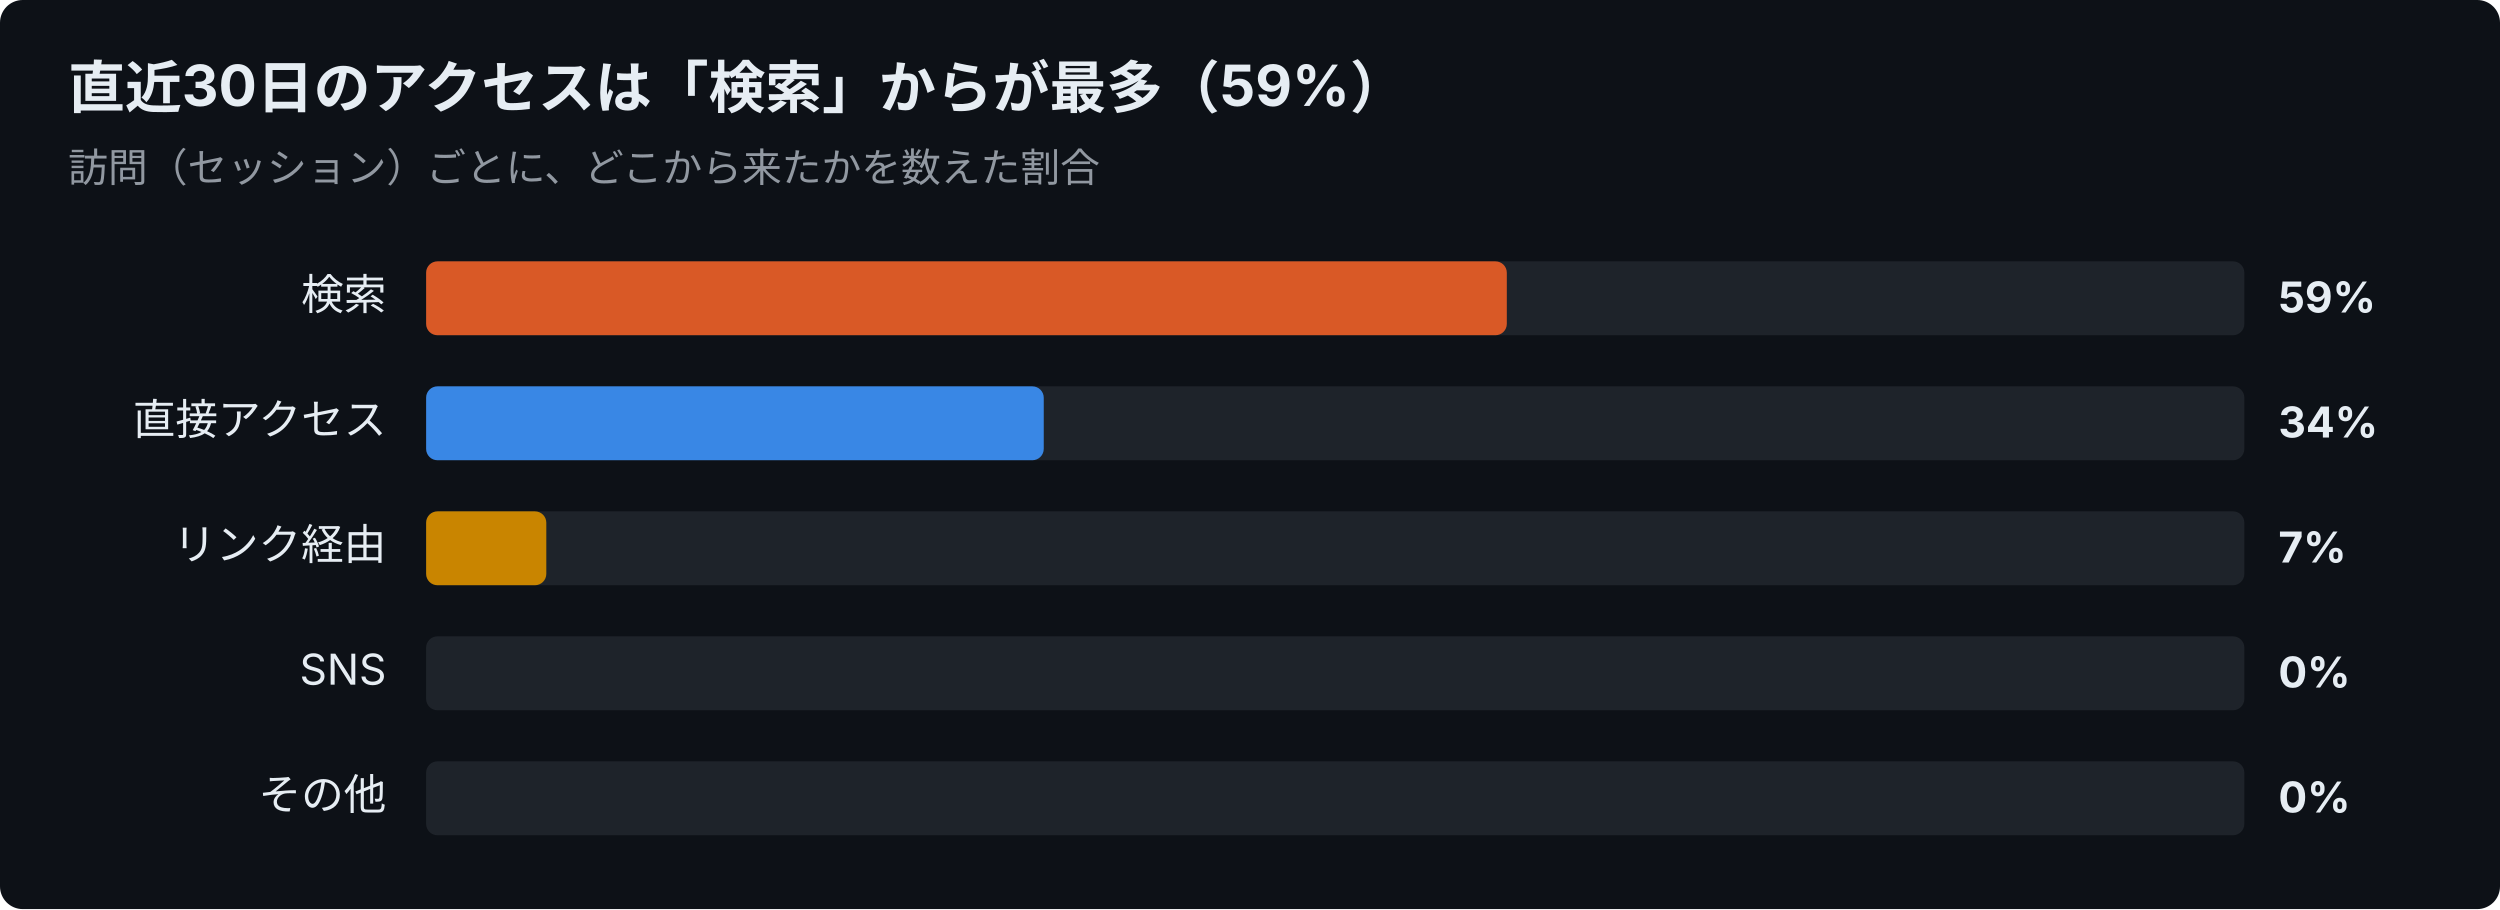
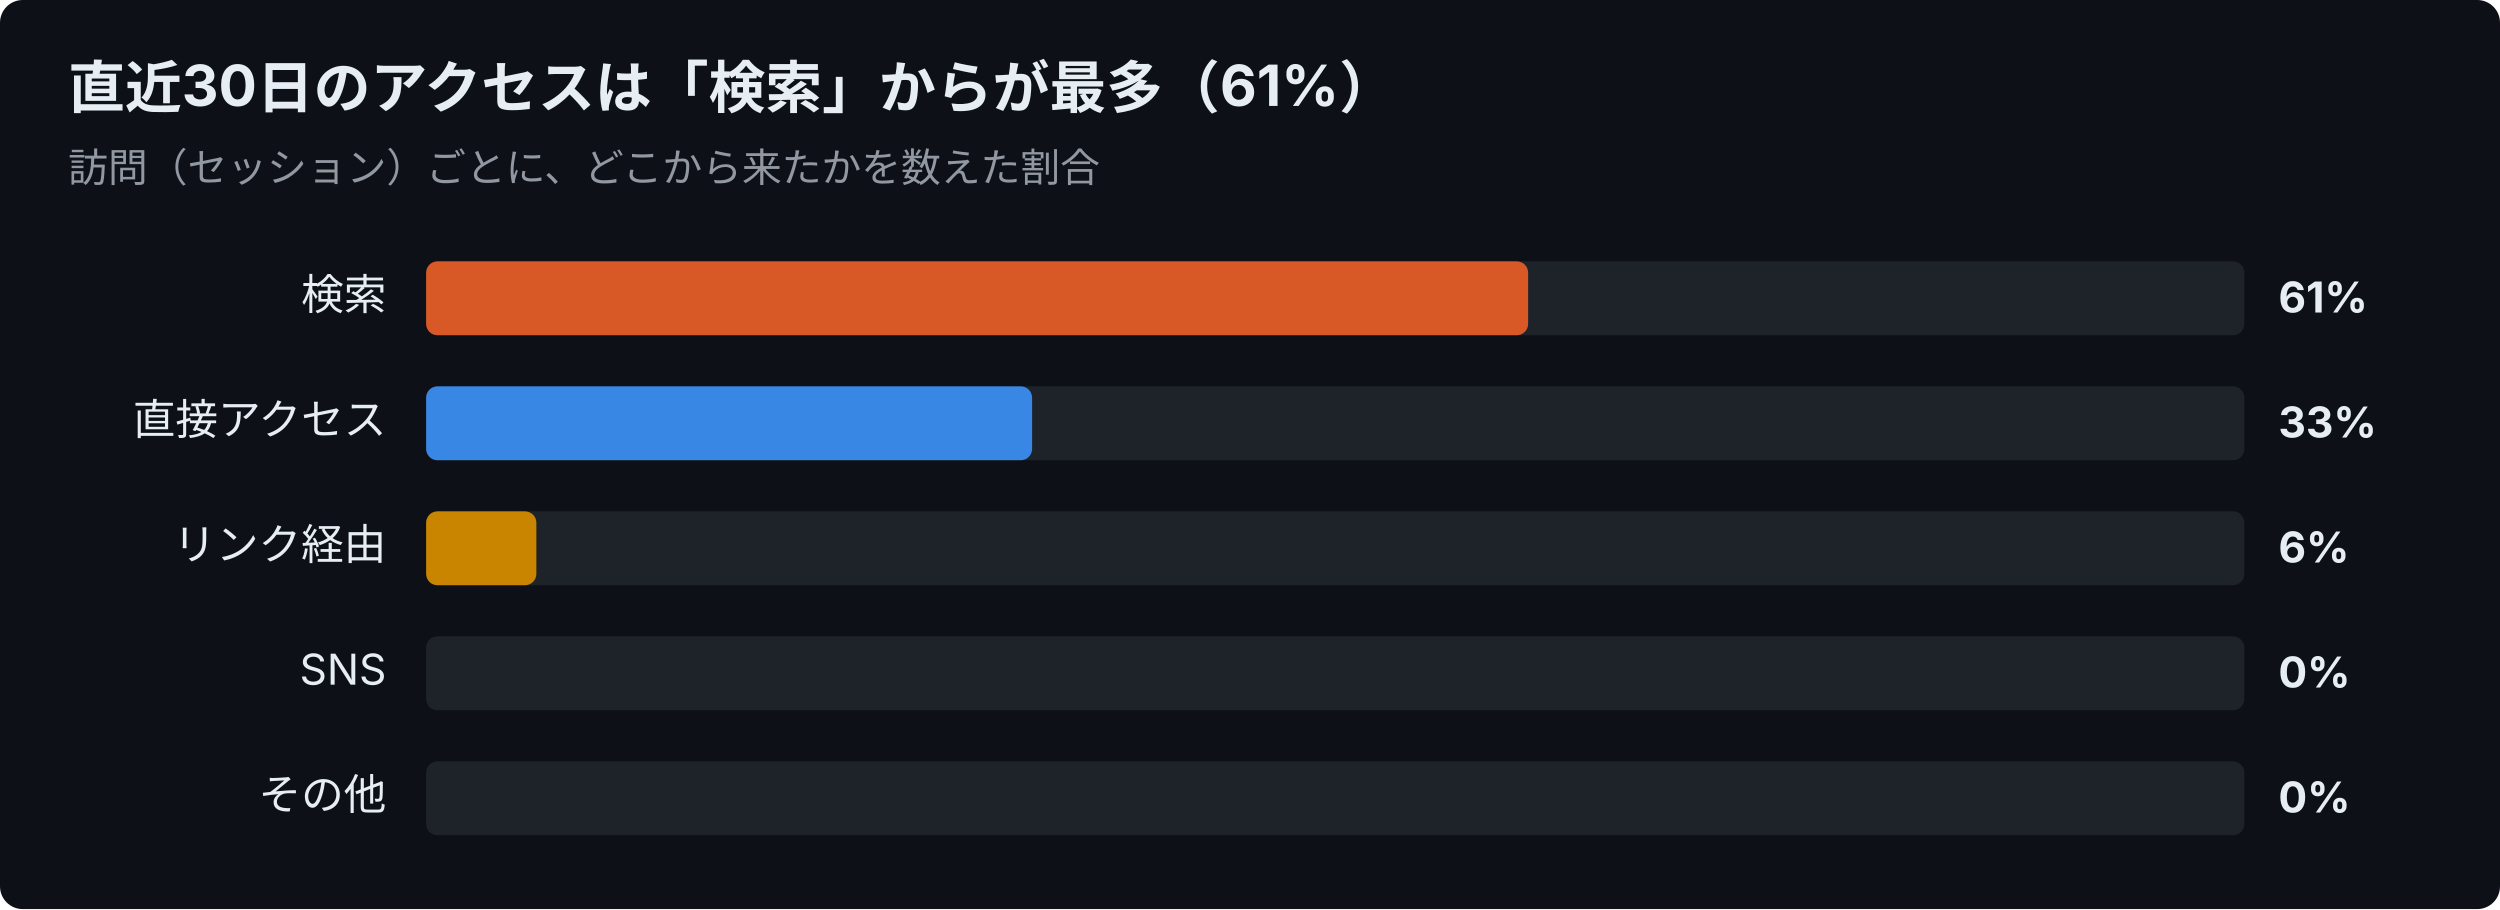
<svg xmlns="http://www.w3.org/2000/svg" width="880" height="320" viewBox="0 0 880 320" font-family="-apple-system,Segoe UI,Hiragino Sans,Noto Sans JP,Yu Gothic,sans-serif">
  <rect width="880" height="320" rx="8" fill="#0d1117" />
-   <text x="24" y="38" font-size="20" font-weight="700" fill="#e6edf3">直近30日のアクセスは「検索」からが最多（59%）</text>
+   <text x="24" y="38" font-size="20" font-weight="700" fill="#e6edf3">直近30日のアクセスは「検索」からが最多（61%）</text>
  <text x="24" y="64" font-size="14" fill="#9198a1">訪問（セッション）ごとに、どこから来たかを数えた割合</text>
  <text x="136" y="109" font-size="15" text-anchor="end" fill="#e6edf3">検索</text>
  <rect x="150" y="92" width="640" height="26" rx="4" fill="#30363d" opacity="0.5" />
-   <rect x="150" y="92" width="380.4" height="26" rx="4" fill="#d95926" />
-   <text x="802" y="110" font-size="15" font-weight="700" fill="#e6edf3">59%</text>
+   <rect x="150" y="92" width="387.9" height="26" rx="4" fill="#d95926" />
+   <text x="802" y="110" font-size="15" font-weight="700" fill="#e6edf3">61%</text>
  <text x="136" y="153" font-size="15" text-anchor="end" fill="#e6edf3">直接アクセス</text>
  <rect x="150" y="136" width="640" height="26" rx="4" fill="#30363d" opacity="0.5" />
-   <rect x="150" y="136" width="217.4" height="26" rx="4" fill="#3987e5" />
-   <text x="802" y="154" font-size="15" font-weight="700" fill="#e6edf3">34%</text>
+   <rect x="150" y="136" width="213.3" height="26" rx="4" fill="#3987e5" />
+   <text x="802" y="154" font-size="15" font-weight="700" fill="#e6edf3">33%</text>
  <text x="136" y="197" font-size="15" text-anchor="end" fill="#e6edf3">リンク経由</text>
  <rect x="150" y="180" width="640" height="26" rx="4" fill="#30363d" opacity="0.5" />
-   <rect x="150" y="180" width="42.3" height="26" rx="4" fill="#c98500" />
-   <text x="802" y="198" font-size="15" font-weight="700" fill="#e6edf3">7%</text>
+   <rect x="150" y="180" width="38.8" height="26" rx="4" fill="#c98500" />
+   <text x="802" y="198" font-size="15" font-weight="700" fill="#e6edf3">6%</text>
  <text x="136" y="241" font-size="15" text-anchor="end" fill="#e6edf3">SNS</text>
  <rect x="150" y="224" width="640" height="26" rx="4" fill="#30363d" opacity="0.5" />
  <text x="802" y="242" font-size="15" font-weight="700" fill="#e6edf3">0%</text>
  <text x="136" y="285" font-size="15" text-anchor="end" fill="#e6edf3">その他</text>
  <rect x="150" y="268" width="640" height="26" rx="4" fill="#30363d" opacity="0.5" />
  <text x="802" y="286" font-size="15" font-weight="700" fill="#e6edf3">0%</text>
</svg>
